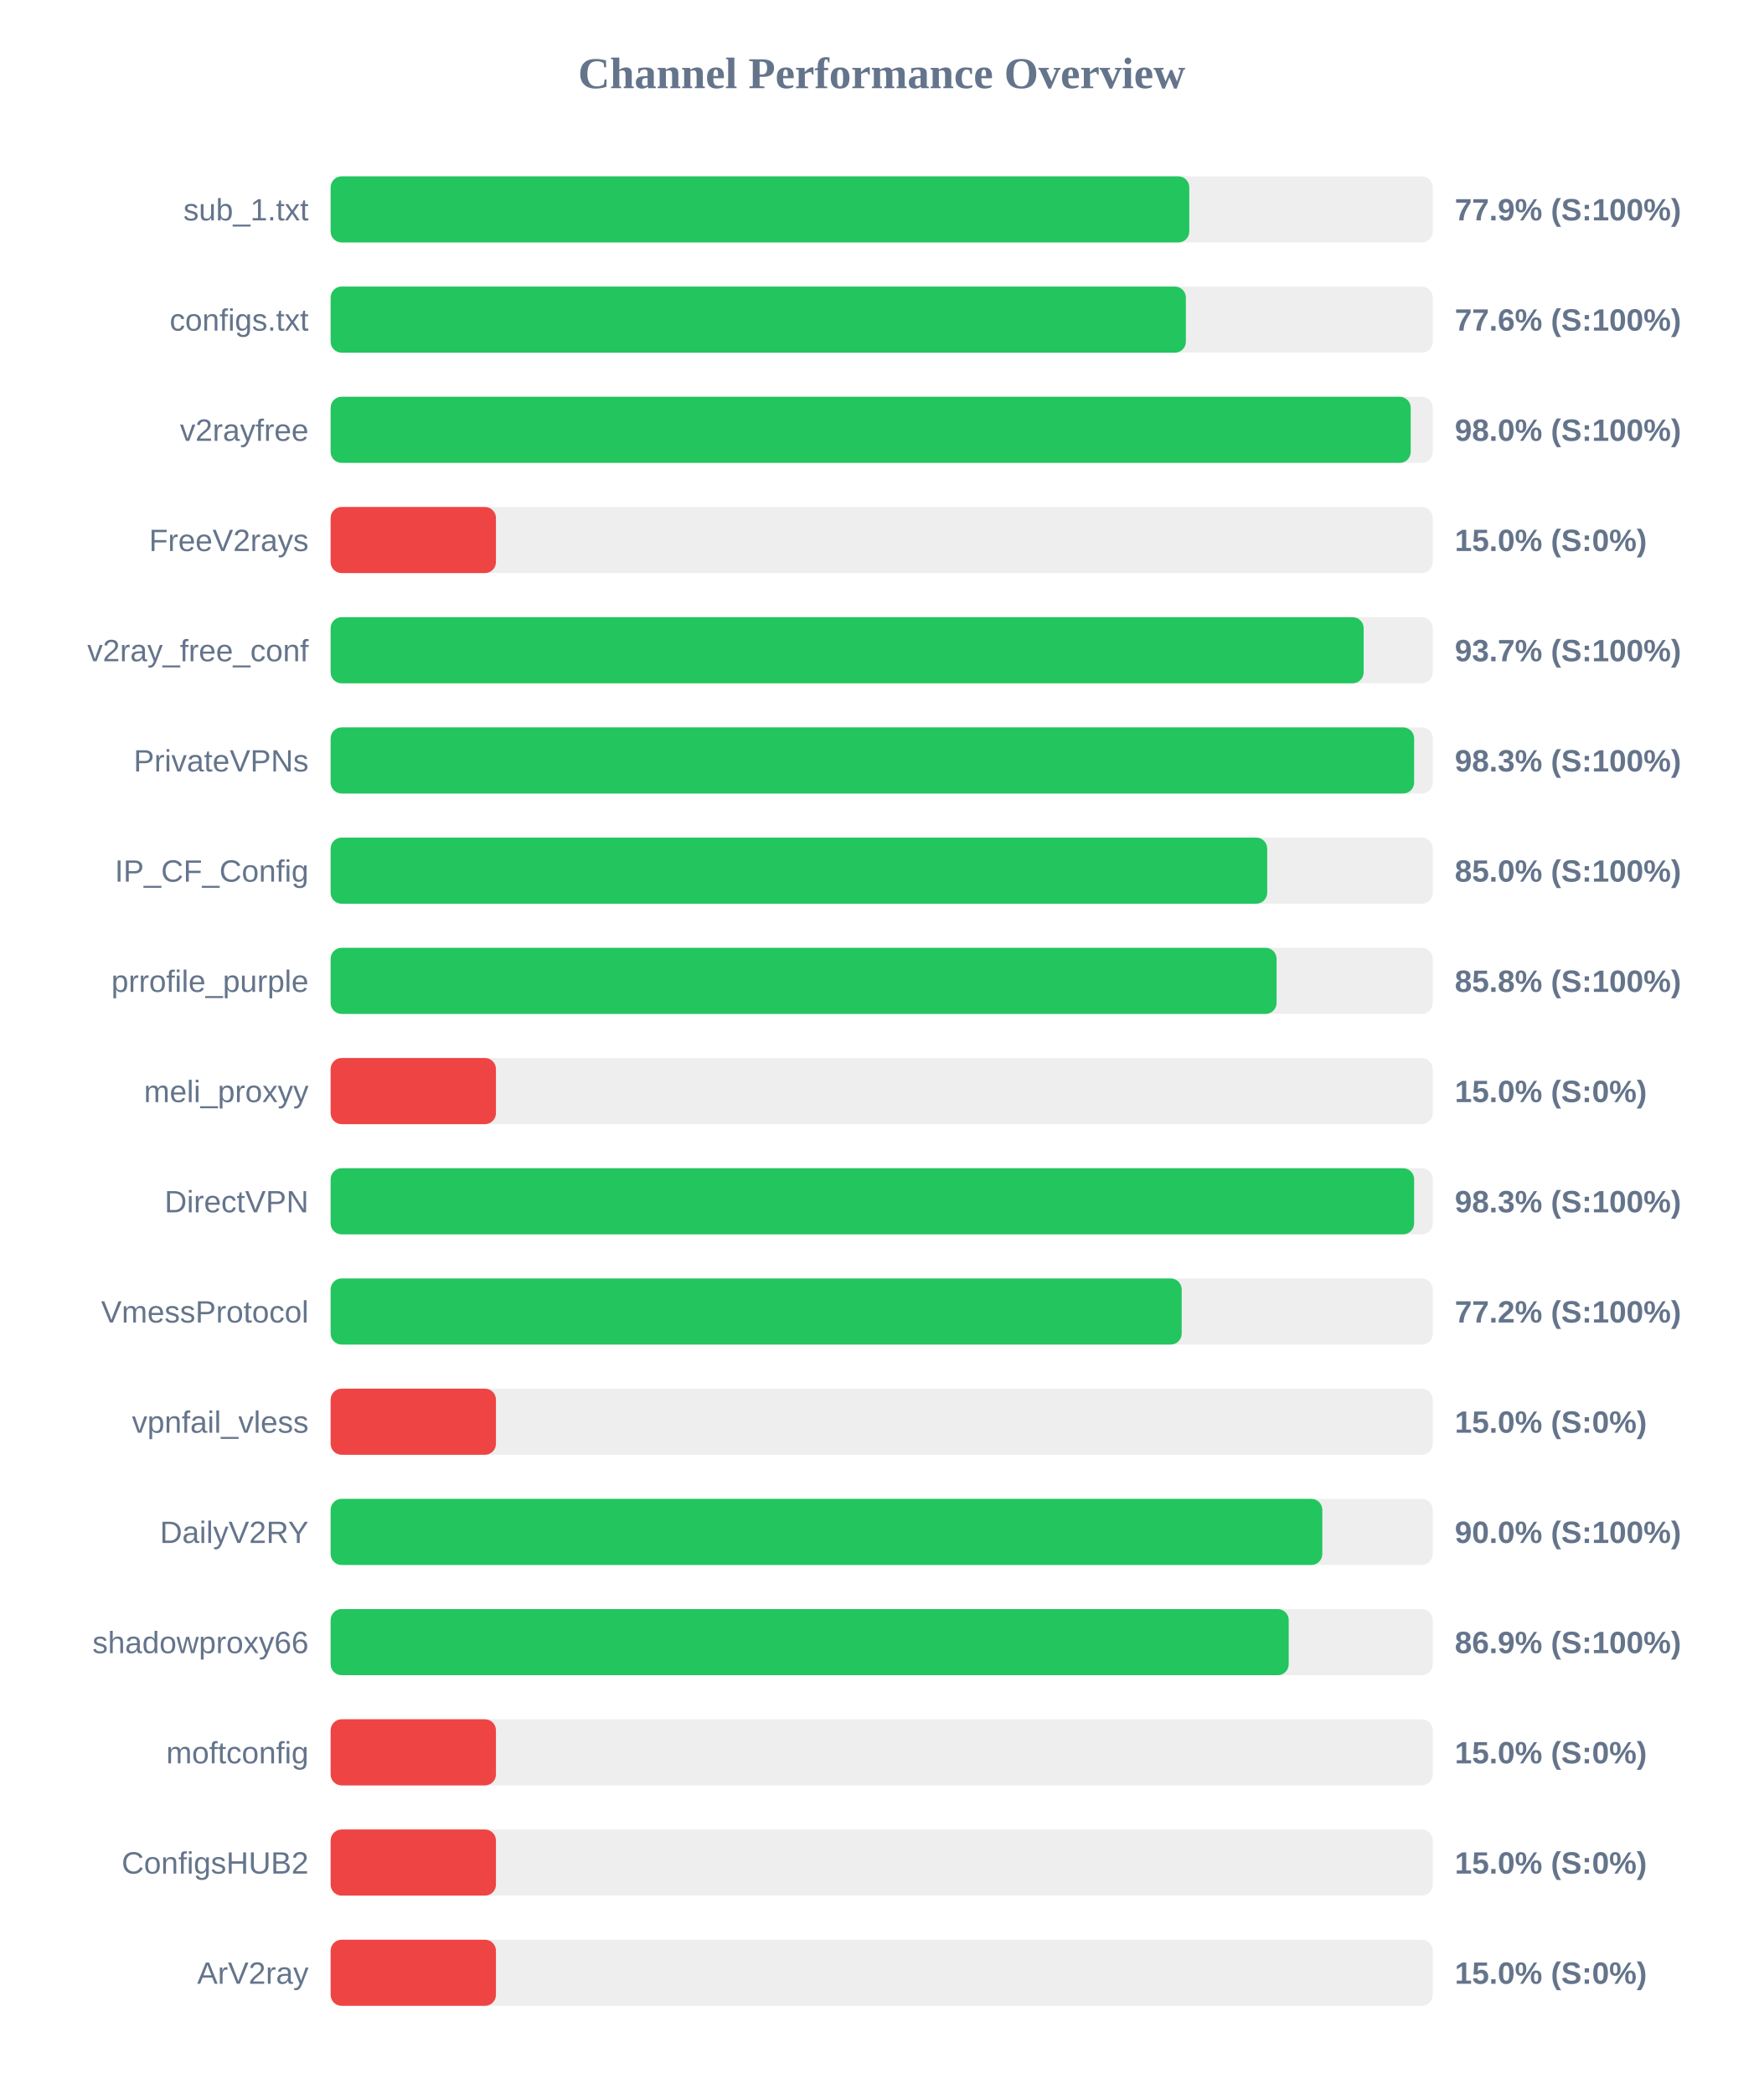
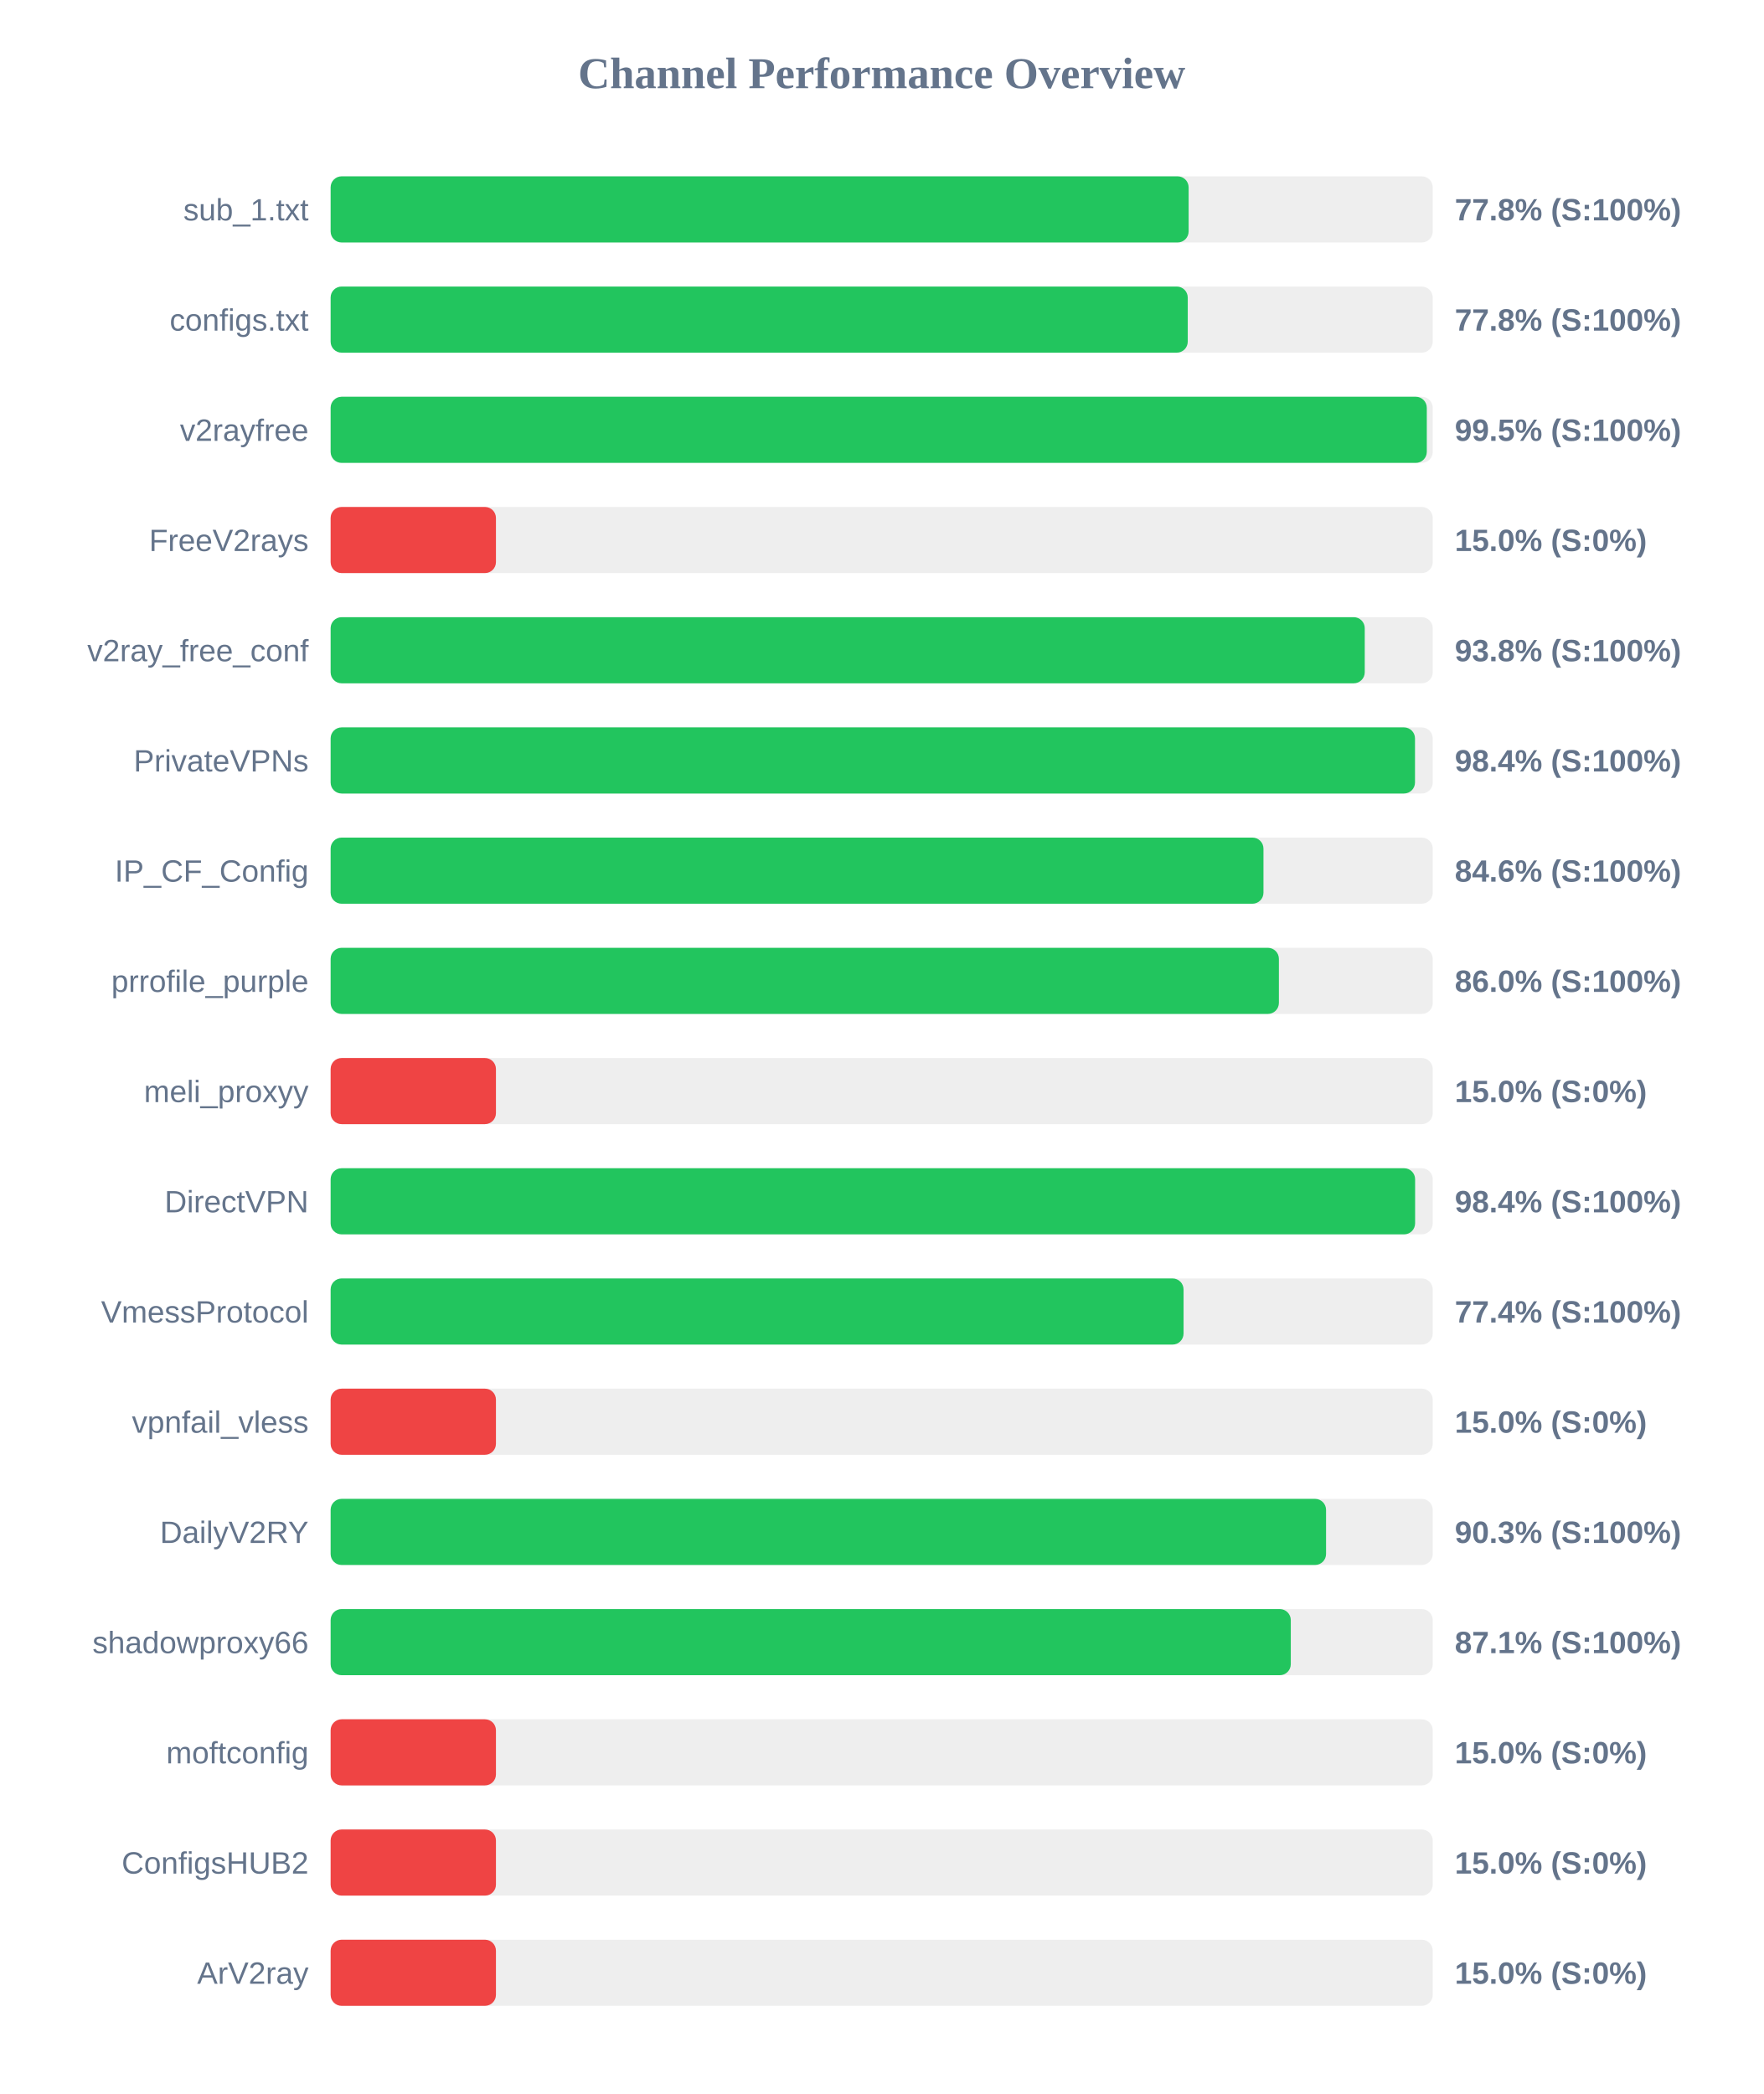
<svg xmlns="http://www.w3.org/2000/svg" width="800" height="950" version="1.1">
  <style>
        .row { font: 14px Arial; fill: #64748b; }
        .score { font: bold 14px Arial; fill: #64748b; }
    </style>
  <text x="400" y="40" text-anchor="middle" font-size="20px" font-weight="bold" fill="#64748b">Channel Performance Overview</text>
  <rect x="150" y="80" width="500" height="30" fill="#eee" rx="5" />
-   <rect x="150" y="80" width="389.55" height="30" fill="#22c55e" rx="5" />
+   <rect x="150" y="80" width="389.25" height="30" fill="#22c55e" rx="5" />
  <text x="140" y="100" text-anchor="end" class="row">sub_1.txt</text>
-   <text x="660" y="100" text-anchor="start" class="score">77.9% (S:100%)</text>
+   <text x="660" y="100" text-anchor="start" class="score">77.8% (S:100%)</text>
  <rect x="150" y="130" width="500" height="30" fill="#eee" rx="5" />
-   <rect x="150" y="130" width="388.0" height="30" fill="#22c55e" rx="5" />
+   <rect x="150" y="130" width="388.85" height="30" fill="#22c55e" rx="5" />
  <text x="140" y="150" text-anchor="end" class="row">configs.txt</text>
-   <text x="660" y="150" text-anchor="start" class="score">77.6% (S:100%)</text>
+   <text x="660" y="150" text-anchor="start" class="score">77.8% (S:100%)</text>
  <rect x="150" y="180" width="500" height="30" fill="#eee" rx="5" />
-   <rect x="150" y="180" width="490.0" height="30" fill="#22c55e" rx="5" />
+   <rect x="150" y="180" width="497.3" height="30" fill="#22c55e" rx="5" />
  <text x="140" y="200" text-anchor="end" class="row">v2rayfree</text>
-   <text x="660" y="200" text-anchor="start" class="score">98.0% (S:100%)</text>
+   <text x="660" y="200" text-anchor="start" class="score">99.5% (S:100%)</text>
  <rect x="150" y="230" width="500" height="30" fill="#eee" rx="5" />
  <rect x="150" y="230" width="75.0" height="30" fill="#ef4444" rx="5" />
  <text x="140" y="250" text-anchor="end" class="row">FreeV2rays</text>
  <text x="660" y="250" text-anchor="start" class="score">15.0% (S:0%)</text>
  <rect x="150" y="280" width="500" height="30" fill="#eee" rx="5" />
-   <rect x="150" y="280" width="468.65" height="30" fill="#22c55e" rx="5" />
+   <rect x="150" y="280" width="469.15" height="30" fill="#22c55e" rx="5" />
  <text x="140" y="300" text-anchor="end" class="row">v2ray_free_conf</text>
-   <text x="660" y="300" text-anchor="start" class="score">93.7% (S:100%)</text>
+   <text x="660" y="300" text-anchor="start" class="score">93.8% (S:100%)</text>
  <rect x="150" y="330" width="500" height="30" fill="#eee" rx="5" />
-   <rect x="150" y="330" width="491.55" height="30" fill="#22c55e" rx="5" />
+   <rect x="150" y="330" width="491.95" height="30" fill="#22c55e" rx="5" />
  <text x="140" y="350" text-anchor="end" class="row">PrivateVPNs</text>
-   <text x="660" y="350" text-anchor="start" class="score">98.3% (S:100%)</text>
+   <text x="660" y="350" text-anchor="start" class="score">98.4% (S:100%)</text>
  <rect x="150" y="380" width="500" height="30" fill="#eee" rx="5" />
-   <rect x="150" y="380" width="424.9" height="30" fill="#22c55e" rx="5" />
+   <rect x="150" y="380" width="423.2" height="30" fill="#22c55e" rx="5" />
  <text x="140" y="400" text-anchor="end" class="row">IP_CF_Config</text>
-   <text x="660" y="400" text-anchor="start" class="score">85.0% (S:100%)</text>
+   <text x="660" y="400" text-anchor="start" class="score">84.6% (S:100%)</text>
  <rect x="150" y="430" width="500" height="30" fill="#eee" rx="5" />
-   <rect x="150" y="430" width="429.15" height="30" fill="#22c55e" rx="5" />
+   <rect x="150" y="430" width="430.2" height="30" fill="#22c55e" rx="5" />
  <text x="140" y="450" text-anchor="end" class="row">prrofile_purple</text>
-   <text x="660" y="450" text-anchor="start" class="score">85.8% (S:100%)</text>
+   <text x="660" y="450" text-anchor="start" class="score">86.0% (S:100%)</text>
  <rect x="150" y="480" width="500" height="30" fill="#eee" rx="5" />
  <rect x="150" y="480" width="75.0" height="30" fill="#ef4444" rx="5" />
  <text x="140" y="500" text-anchor="end" class="row">meli_proxyy</text>
  <text x="660" y="500" text-anchor="start" class="score">15.0% (S:0%)</text>
  <rect x="150" y="530" width="500" height="30" fill="#eee" rx="5" />
-   <rect x="150" y="530" width="491.55" height="30" fill="#22c55e" rx="5" />
+   <rect x="150" y="530" width="492.0" height="30" fill="#22c55e" rx="5" />
  <text x="140" y="550" text-anchor="end" class="row">DirectVPN</text>
-   <text x="660" y="550" text-anchor="start" class="score">98.3% (S:100%)</text>
+   <text x="660" y="550" text-anchor="start" class="score">98.4% (S:100%)</text>
  <rect x="150" y="580" width="500" height="30" fill="#eee" rx="5" />
-   <rect x="150" y="580" width="386.1" height="30" fill="#22c55e" rx="5" />
+   <rect x="150" y="580" width="386.95" height="30" fill="#22c55e" rx="5" />
  <text x="140" y="600" text-anchor="end" class="row">VmessProtocol</text>
-   <text x="660" y="600" text-anchor="start" class="score">77.2% (S:100%)</text>
+   <text x="660" y="600" text-anchor="start" class="score">77.4% (S:100%)</text>
  <rect x="150" y="630" width="500" height="30" fill="#eee" rx="5" />
  <rect x="150" y="630" width="75.0" height="30" fill="#ef4444" rx="5" />
  <text x="140" y="650" text-anchor="end" class="row">vpnfail_vless</text>
  <text x="660" y="650" text-anchor="start" class="score">15.0% (S:0%)</text>
  <rect x="150" y="680" width="500" height="30" fill="#eee" rx="5" />
-   <rect x="150" y="680" width="449.9" height="30" fill="#22c55e" rx="5" />
+   <rect x="150" y="680" width="451.6" height="30" fill="#22c55e" rx="5" />
  <text x="140" y="700" text-anchor="end" class="row">DailyV2RY</text>
-   <text x="660" y="700" text-anchor="start" class="score">90.0% (S:100%)</text>
+   <text x="660" y="700" text-anchor="start" class="score">90.3% (S:100%)</text>
  <rect x="150" y="730" width="500" height="30" fill="#eee" rx="5" />
-   <rect x="150" y="730" width="434.65" height="30" fill="#22c55e" rx="5" />
+   <rect x="150" y="730" width="435.6" height="30" fill="#22c55e" rx="5" />
  <text x="140" y="750" text-anchor="end" class="row">shadowproxy66</text>
-   <text x="660" y="750" text-anchor="start" class="score">86.9% (S:100%)</text>
+   <text x="660" y="750" text-anchor="start" class="score">87.1% (S:100%)</text>
  <rect x="150" y="780" width="500" height="30" fill="#eee" rx="5" />
  <rect x="150" y="780" width="75.0" height="30" fill="#ef4444" rx="5" />
  <text x="140" y="800" text-anchor="end" class="row">moftconfig</text>
  <text x="660" y="800" text-anchor="start" class="score">15.0% (S:0%)</text>
  <rect x="150" y="830" width="500" height="30" fill="#eee" rx="5" />
  <rect x="150" y="830" width="75.0" height="30" fill="#ef4444" rx="5" />
  <text x="140" y="850" text-anchor="end" class="row">ConfigsHUB2</text>
  <text x="660" y="850" text-anchor="start" class="score">15.0% (S:0%)</text>
  <rect x="150" y="880" width="500" height="30" fill="#eee" rx="5" />
  <rect x="150" y="880" width="75.0" height="30" fill="#ef4444" rx="5" />
  <text x="140" y="900" text-anchor="end" class="row">ArV2ray</text>
  <text x="660" y="900" text-anchor="start" class="score">15.0% (S:0%)</text>
</svg>
